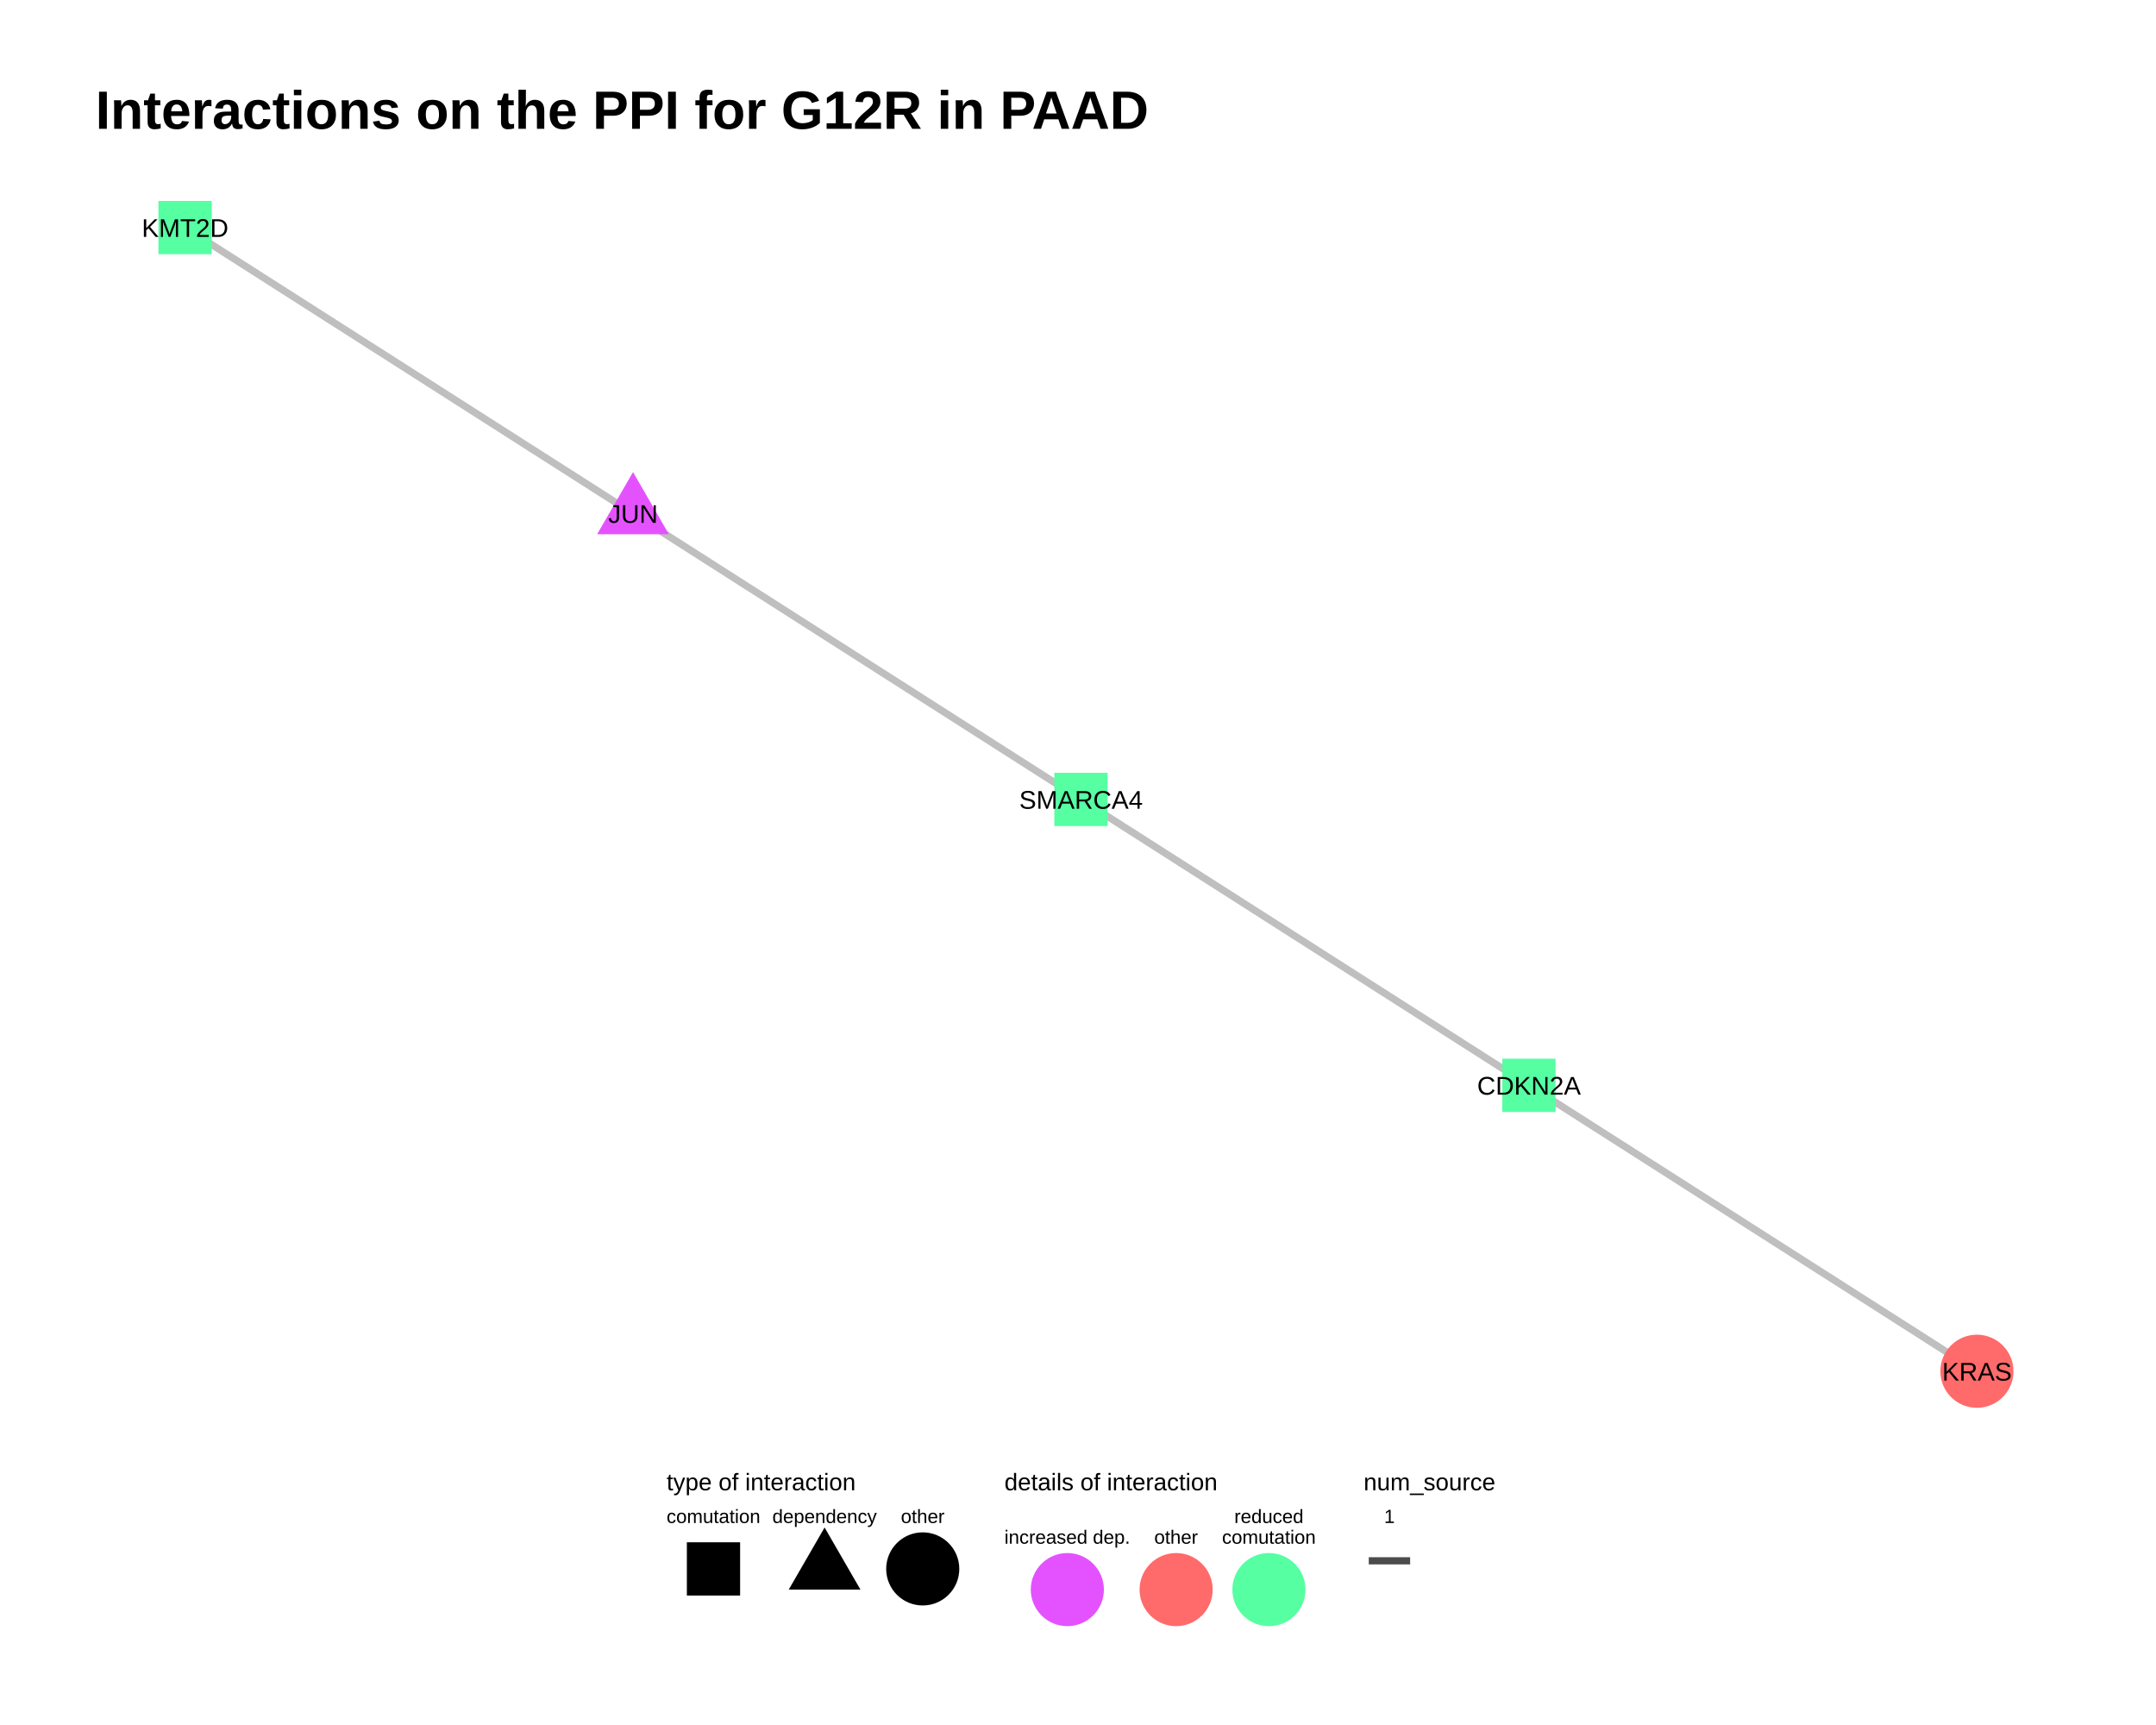
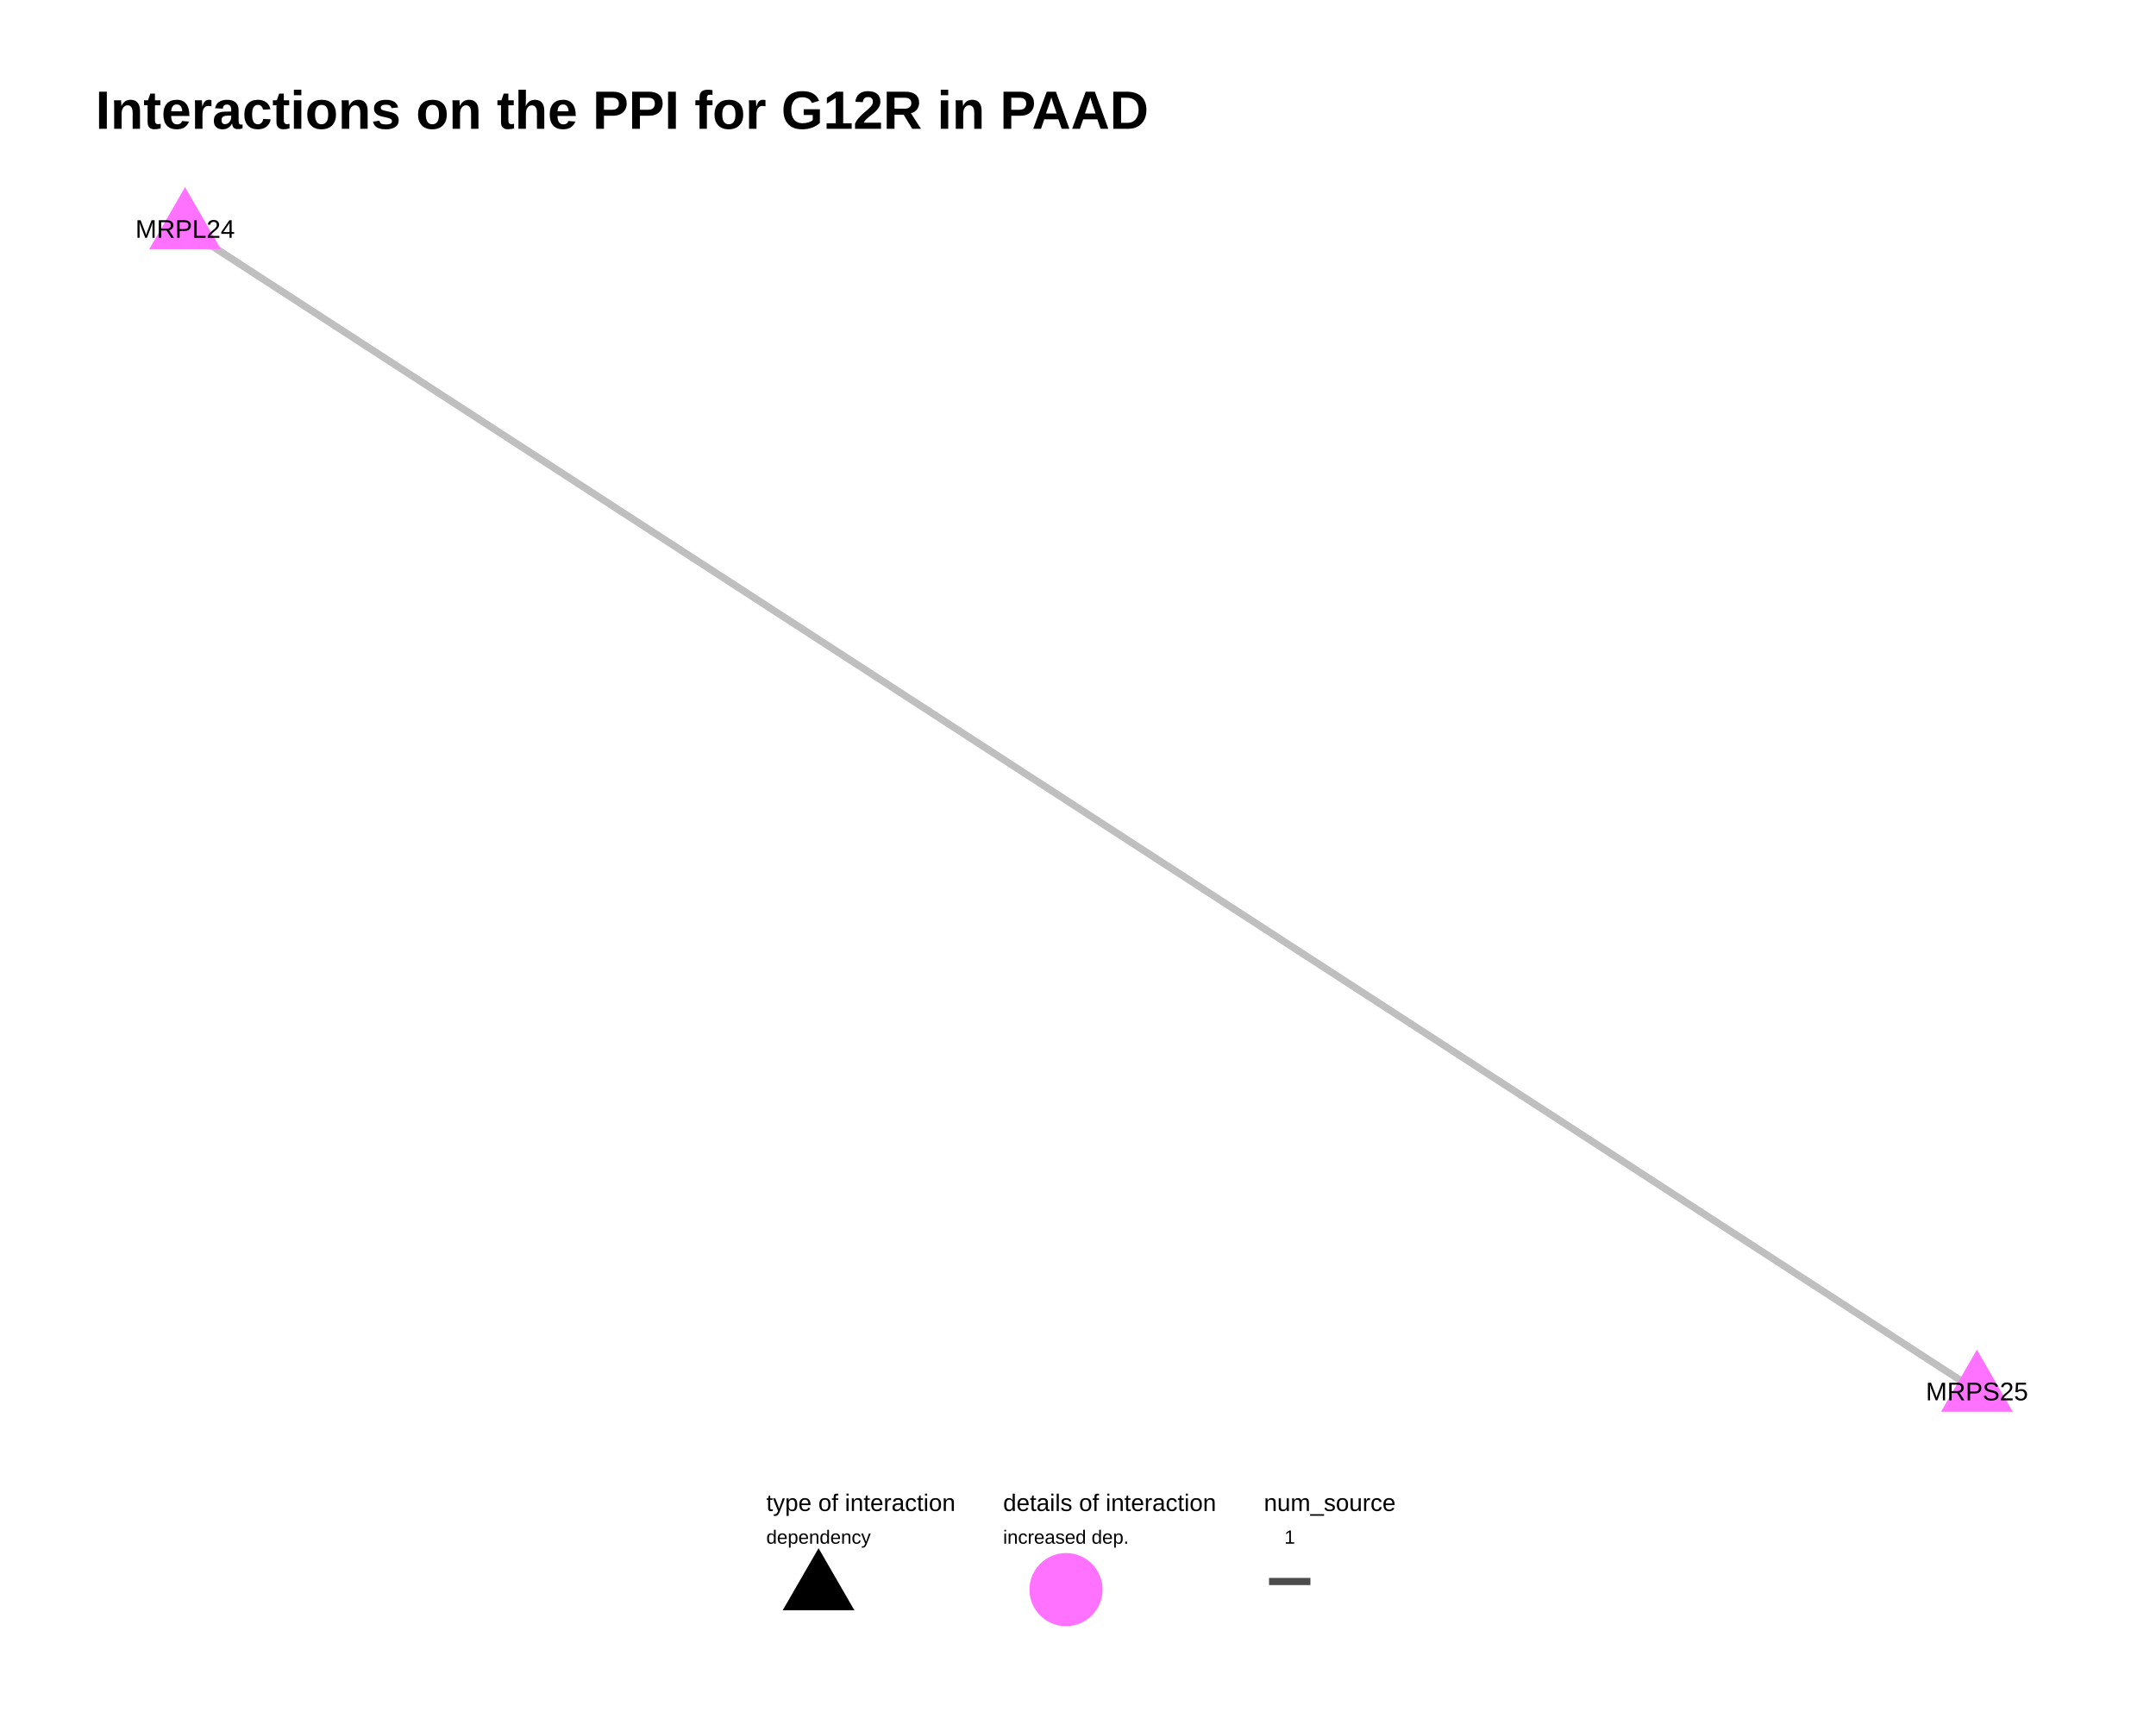
<svg xmlns="http://www.w3.org/2000/svg" viewBox="0 0 720.00 576.00">
  <defs>
    <style type="text/css">
    line, polyline, polygon, path, rect, circle {
      fill: none;
      stroke: #000000;
      stroke-linecap: round;
      stroke-linejoin: round;
      stroke-miterlimit: 10.00;
    }
  </style>
  </defs>
  <rect width="100%" height="100%" style="stroke: none; fill: #FFFFFF;" />
  <rect x="0.00" y="0.00" width="720.00" height="576.00" style="stroke-width: 0.78; stroke: none; fill: #FFFFFF;" />
  <defs>
-     <clipPath id="cpMzEuODh8NjkwLjExfDQ3Ni45OHw1Ni45MA==">
-       <rect x="31.88" y="56.90" width="658.23" height="420.08" />
+     <clipPath id="cpMzEuODh8NjkwLjExfDQ4My44OXw1Ni45MA==">
+       <rect x="31.88" y="56.90" width="658.23" height="426.99" />
    </clipPath>
  </defs>
-   <polyline points="61.80,75.99 63.31,76.96 64.82,77.92 66.33,78.89 67.84,79.85 69.36,80.81 70.87,81.78 72.38,82.74 73.89,83.71 75.40,84.67 76.91,85.64 78.42,86.60 79.93,87.56 81.44,88.53 82.96,89.49 84.47,90.46 85.98,91.42 87.49,92.39 89.00,93.35 90.51,94.32 92.02,95.28 93.53,96.24 95.04,97.21 96.55,98.17 98.07,99.14 99.58,100.10 101.09,101.07 102.60,102.03 104.11,102.99 105.62,103.96 107.13,104.92 108.64,105.89 110.15,106.85 111.67,107.82 113.18,108.78 114.69,109.75 116.20,110.71 117.71,111.67 119.22,112.64 120.73,113.60 122.24,114.57 123.75,115.53 125.27,116.50 126.78,117.46 128.29,118.42 129.80,119.39 131.31,120.35 132.82,121.32 134.33,122.28 135.84,123.25 137.35,124.21 138.86,125.18 140.38,126.14 141.89,127.10 143.40,128.07 144.91,129.03 146.42,130.00 147.93,130.96 149.44,131.93 150.95,132.89 152.46,133.86 153.98,134.82 155.49,135.78 157.00,136.75 158.51,137.71 160.02,138.68 161.53,139.64 163.04,140.61 164.55,141.57 166.06,142.53 167.58,143.50 169.09,144.46 170.60,145.43 172.11,146.39 173.62,147.36 175.13,148.32 176.64,149.29 178.15,150.25 179.66,151.21 181.17,152.18 182.69,153.14 184.20,154.11 185.71,155.07 187.22,156.04 188.73,157.00 190.24,157.96 191.75,158.93 193.26,159.89 194.77,160.86 196.29,161.82 197.80,162.79 199.31,163.75 200.82,164.72 202.33,165.68 203.84,166.64 205.35,167.61 206.86,168.57 208.37,169.54 209.89,170.50 211.40,171.47 " style="stroke-width: 2.40; stroke: #A5A5A5; stroke-opacity: 0.70; stroke-linecap: butt;" clip-path="url(#cpMzEuODh8NjkwLjExfDQ3Ni45OHw1Ni45MA==)" />
-   <polyline points="211.40,171.47 212.91,172.43 214.42,173.39 215.93,174.36 217.44,175.32 218.95,176.29 220.46,177.25 221.97,178.22 223.48,179.18 225.00,180.15 226.51,181.11 228.02,182.07 229.53,183.04 231.04,184.00 232.55,184.97 234.06,185.93 235.57,186.90 237.08,187.86 238.60,188.82 240.11,189.79 241.62,190.75 243.13,191.72 244.64,192.68 246.15,193.65 247.66,194.61 249.17,195.58 250.68,196.54 252.20,197.50 253.71,198.47 255.22,199.43 256.73,200.40 258.24,201.36 259.75,202.33 261.26,203.29 262.77,204.25 264.28,205.22 265.79,206.18 267.31,207.15 268.82,208.11 270.33,209.08 271.84,210.04 273.35,211.01 274.86,211.97 276.37,212.93 277.88,213.90 279.39,214.86 280.91,215.83 282.42,216.79 283.93,217.76 285.44,218.72 286.95,219.69 288.46,220.65 289.97,221.61 291.48,222.58 292.99,223.54 294.51,224.51 296.02,225.47 297.53,226.44 299.04,227.40 300.55,228.36 302.06,229.33 303.57,230.29 305.08,231.26 306.59,232.22 308.10,233.19 309.62,234.15 311.13,235.12 312.64,236.08 314.15,237.04 315.66,238.01 317.17,238.97 318.68,239.94 320.19,240.90 321.70,241.87 323.22,242.83 324.73,243.79 326.24,244.76 327.75,245.72 329.26,246.69 330.77,247.65 332.28,248.62 333.79,249.58 335.30,250.55 336.82,251.51 338.33,252.47 339.84,253.44 341.35,254.40 342.86,255.37 344.37,256.33 345.88,257.30 347.39,258.26 348.90,259.22 350.42,260.19 351.93,261.15 353.44,262.12 354.95,263.08 356.46,264.05 357.97,265.01 359.48,265.98 360.99,266.94 " style="stroke-width: 2.40; stroke: #A5A5A5; stroke-opacity: 0.70; stroke-linecap: butt;" clip-path="url(#cpMzEuODh8NjkwLjExfDQ3Ni45OHw1Ni45MA==)" />
-   <polyline points="660.19,457.88 658.68,456.92 657.17,455.96 655.66,454.99 654.15,454.03 652.64,453.06 651.13,452.10 649.61,451.13 648.10,450.17 646.59,449.21 645.08,448.24 643.57,447.28 642.06,446.31 640.55,445.35 639.04,444.38 637.53,443.42 636.01,442.45 634.50,441.49 632.99,440.53 631.48,439.56 629.97,438.60 628.46,437.63 626.95,436.67 625.44,435.70 623.93,434.74 622.41,433.78 620.90,432.81 619.39,431.85 617.88,430.88 616.37,429.92 614.86,428.95 613.35,427.99 611.84,427.02 610.33,426.06 608.81,425.10 607.30,424.13 605.79,423.17 604.28,422.20 602.77,421.24 601.26,420.27 599.75,419.31 598.24,418.35 596.73,417.38 595.21,416.42 593.70,415.45 592.19,414.49 590.68,413.52 589.17,412.56 587.66,411.60 586.15,410.63 584.64,409.67 583.13,408.70 581.61,407.74 580.10,406.77 578.59,405.81 577.08,404.84 575.57,403.88 574.06,402.92 572.55,401.95 571.04,400.99 569.53,400.02 568.01,399.06 566.50,398.09 564.99,397.13 563.48,396.17 561.97,395.20 560.46,394.24 558.95,393.27 557.44,392.31 555.93,391.34 554.41,390.38 552.90,389.41 551.39,388.45 549.88,387.49 548.37,386.52 546.86,385.56 545.35,384.59 543.84,383.63 542.33,382.66 540.81,381.70 539.30,380.74 537.79,379.77 536.28,378.81 534.77,377.84 533.26,376.88 531.75,375.91 530.24,374.95 528.73,373.98 527.21,373.02 525.70,372.06 524.19,371.09 522.68,370.13 521.17,369.16 519.66,368.20 518.15,367.23 516.64,366.27 515.13,365.31 513.61,364.34 512.10,363.38 510.59,362.41 " style="stroke-width: 2.40; stroke: #A5A5A5; stroke-opacity: 0.70; stroke-linecap: butt;" clip-path="url(#cpMzEuODh8NjkwLjExfDQ3Ni45OHw1Ni45MA==)" />
-   <polyline points="360.99,266.94 362.50,267.90 364.01,268.87 365.53,269.83 367.04,270.80 368.55,271.76 370.06,272.73 371.57,273.69 373.08,274.65 374.59,275.62 376.10,276.58 377.61,277.55 379.13,278.51 380.64,279.48 382.15,280.44 383.66,281.41 385.17,282.37 386.68,283.33 388.19,284.30 389.70,285.26 391.21,286.23 392.73,287.19 394.24,288.16 395.75,289.12 397.26,290.08 398.77,291.05 400.28,292.01 401.79,292.98 403.30,293.94 404.81,294.91 406.33,295.87 407.84,296.84 409.35,297.80 410.86,298.76 412.37,299.73 413.88,300.69 415.39,301.66 416.90,302.62 418.41,303.59 419.93,304.55 421.44,305.51 422.95,306.48 424.46,307.44 425.97,308.41 427.48,309.37 428.99,310.34 430.50,311.30 432.01,312.27 433.53,313.23 435.04,314.19 436.55,315.16 438.06,316.12 439.57,317.09 441.08,318.05 442.59,319.02 444.10,319.98 445.61,320.94 447.13,321.91 448.64,322.87 450.15,323.84 451.66,324.80 453.17,325.77 454.68,326.73 456.19,327.70 457.70,328.66 459.21,329.62 460.73,330.59 462.24,331.55 463.75,332.52 465.26,333.48 466.77,334.45 468.28,335.41 469.79,336.37 471.30,337.34 472.81,338.30 474.33,339.27 475.84,340.23 477.35,341.20 478.86,342.16 480.37,343.12 481.88,344.09 483.39,345.05 484.90,346.02 486.41,346.98 487.93,347.95 489.44,348.91 490.95,349.88 492.46,350.84 493.97,351.80 495.48,352.77 496.99,353.73 498.50,354.70 500.01,355.66 501.53,356.63 503.04,357.59 504.55,358.55 506.06,359.52 507.57,360.48 509.08,361.45 510.59,362.41 " style="stroke-width: 2.40; stroke: #A5A5A5; stroke-opacity: 0.70; stroke-linecap: butt;" clip-path="url(#cpMzEuODh8NjkwLjExfDQ3Ni45OHw1Ni45MA==)" />
-   <circle cx="660.19" cy="457.88" r="8.89pt" style="stroke-width: 0.71; stroke: #FF6A6A; fill: #FF6A6A;" clip-path="url(#cpMzEuODh8NjkwLjExfDQ3Ni45OHw1Ni45MA==)" />
-   <polygon points="52.91,84.88 70.69,84.88 70.69,67.10 52.91,67.10 " style="stroke-width: 0.71; stroke: none; fill: #55FFA2;" clip-path="url(#cpMzEuODh8NjkwLjExfDQ3Ni45OHw1Ni45MA==)" />
-   <polygon points="211.40,157.64 223.37,178.38 199.42,178.38 " style="stroke-width: 0.71; stroke: none; fill: #E452FF;" clip-path="url(#cpMzEuODh8NjkwLjExfDQ3Ni45OHw1Ni45MA==)" />
-   <polygon points="352.10,275.83 369.88,275.83 369.88,258.05 352.10,258.05 " style="stroke-width: 0.71; stroke: none; fill: #55FFA2;" clip-path="url(#cpMzEuODh8NjkwLjExfDQ3Ni45OHw1Ni45MA==)" />
-   <polygon points="501.70,371.30 519.48,371.30 519.48,353.52 501.70,353.52 " style="stroke-width: 0.71; stroke: none; fill: #55FFA2;" clip-path="url(#cpMzEuODh8NjkwLjExfDQ3Ni45OHw1Ni45MA==)" />
-   <g clip-path="url(#cpMzEuODh8NjkwLjExfDQ3Ni45OHw1Ni45MA==)">
-     <text x="648.58" y="460.99" style="font-size: 8.54px; font-family: Arial;" textLength="23.23px" lengthAdjust="spacingAndGlyphs">KRAS</text>
+   <polyline points="660.19,464.48 654.15,460.56 648.10,456.64 642.06,452.72 636.01,448.80 629.97,444.88 623.93,440.96 617.88,437.04 611.84,433.11 605.79,429.19 599.75,425.27 593.70,421.35 587.66,417.43 581.62,413.51 575.57,409.59 569.53,405.67 563.48,401.75 557.44,397.83 551.39,393.91 545.35,389.98 539.31,386.06 533.26,382.14 527.22,378.22 521.17,374.30 515.13,370.38 509.08,366.46 503.04,362.54 496.99,358.62 490.95,354.70 484.91,350.77 478.86,346.85 472.82,342.93 466.77,339.01 460.73,335.09 454.68,331.17 448.64,327.25 442.60,323.33 436.55,319.41 430.51,315.49 424.46,311.56 418.42,307.64 412.37,303.72 406.33,299.80 400.28,295.88 394.24,291.96 388.20,288.04 382.15,284.12 376.11,280.20 370.06,276.28 364.02,272.35 357.97,268.43 351.93,264.51 345.89,260.59 339.84,256.67 333.80,252.75 327.75,248.83 321.71,244.91 315.66,240.99 309.62,237.07 303.57,233.15 297.53,229.22 291.49,225.30 285.44,221.38 279.40,217.46 273.35,213.54 267.31,209.62 261.26,205.70 255.22,201.78 249.18,197.86 243.13,193.94 237.09,190.01 231.04,186.09 225.00,182.17 218.95,178.25 212.91,174.33 206.86,170.41 200.82,166.49 194.78,162.57 188.73,158.65 182.69,154.73 176.64,150.80 170.60,146.88 164.55,142.96 158.51,139.04 152.47,135.12 146.42,131.20 140.38,127.28 134.33,123.36 128.29,119.44 122.24,115.52 116.20,111.60 110.16,107.67 104.11,103.75 98.07,99.83 92.02,95.91 85.98,91.99 79.93,88.07 73.89,84.15 67.84,80.23 61.80,76.31 " style="stroke-width: 2.40; stroke: #A5A5A5; stroke-opacity: 0.70; stroke-linecap: butt;" clip-path="url(#cpMzEuODh8NjkwLjExfDQ4My44OXw1Ni45MA==)" />
+   <polygon points="660.19,450.66 672.17,471.40 648.22,471.40 " style="stroke-width: 0.71; stroke: none; fill: #FF72FF;" clip-path="url(#cpMzEuODh8NjkwLjExfDQ4My44OXw1Ni45MA==)" />
+   <polygon points="61.80,62.48 73.77,83.22 49.83,83.22 " style="stroke-width: 0.71; stroke: none; fill: #FF72FF;" clip-path="url(#cpMzEuODh8NjkwLjExfDQ4My44OXw1Ni45MA==)" />
+   <g clip-path="url(#cpMzEuODh8NjkwLjExfDQ4My44OXw1Ni45MA==)">
+     <text x="643.13" y="467.59" style="font-size: 8.54px; font-family: Arial;" textLength="34.13px" lengthAdjust="spacingAndGlyphs">MRPS25</text>
  </g>
-   <g clip-path="url(#cpMzEuODh8NjkwLjExfDQ3Ni45OHw1Ni45MA==)">
-     <text x="47.34" y="79.10" style="font-size: 8.54px; font-family: Arial;" textLength="28.91px" lengthAdjust="spacingAndGlyphs">KMT2D</text>
-   </g>
-   <g clip-path="url(#cpMzEuODh8NjkwLjExfDQ3Ni45OHw1Ni45MA==)">
-     <text x="203.10" y="174.58" style="font-size: 8.54px; font-family: Arial;" textLength="16.58px" lengthAdjust="spacingAndGlyphs">JUN</text>
-   </g>
-   <g clip-path="url(#cpMzEuODh8NjkwLjExfDQ3Ni45OHw1Ni45MA==)">
-     <text x="340.37" y="270.05" style="font-size: 8.54px; font-family: Arial;" textLength="41.24px" lengthAdjust="spacingAndGlyphs">SMARCA4</text>
-   </g>
-   <g clip-path="url(#cpMzEuODh8NjkwLjExfDQ3Ni45OHw1Ni45MA==)">
-     <text x="493.29" y="365.52" style="font-size: 8.54px; font-family: Arial;" textLength="34.60px" lengthAdjust="spacingAndGlyphs">CDKN2A</text>
+   <g clip-path="url(#cpMzEuODh8NjkwLjExfDQ4My44OXw1Ni45MA==)">
+     <text x="45.21" y="79.42" style="font-size: 8.54px; font-family: Arial;" textLength="33.19px" lengthAdjust="spacingAndGlyphs">MRPL24</text>
  </g>
  <defs>
    <clipPath id="cpMC4wMHw3MjAuMDB8NTc2LjAwfDAuMDA=">
      <rect x="0.00" y="0.00" width="720.00" height="576.00" />
    </clipPath>
  </defs>
  <g clip-path="url(#cpMC4wMHw3MjAuMDB8NTc2LjAwfDAuMDA=)">
-     <text x="222.61" y="497.63" style="font-size: 8.00px; font-family: Arial;" textLength="63.14px" lengthAdjust="spacingAndGlyphs">type of interaction</text>
+     <text x="255.91" y="504.54" style="font-size: 8.00px; font-family: Arial;" textLength="63.14px" lengthAdjust="spacingAndGlyphs">type of interaction</text>
  </g>
-   <polygon points="229.38,532.77 247.16,532.77 247.16,514.99 229.38,514.99 " style="stroke-width: 0.71; stroke: none; fill: #000000;" clip-path="url(#cpMC4wMHw3MjAuMDB8NTc2LjAwfDAuMDA=)" />
-   <polygon points="275.38,510.05 287.35,530.79 263.40,530.79 " style="stroke-width: 0.71; stroke: none; fill: #000000;" clip-path="url(#cpMC4wMHw3MjAuMDB8NTc2LjAwfDAuMDA=)" />
-   <circle cx="308.15" cy="523.88" r="8.89pt" style="stroke-width: 0.71; fill: #000000;" clip-path="url(#cpMC4wMHw3MjAuMDB8NTc2LjAwfDAuMDA=)" />
+   <polygon points="273.36,516.96 285.33,537.70 261.38,537.70 " style="stroke-width: 0.71; stroke: none; fill: #000000;" clip-path="url(#cpMC4wMHw3MjAuMDB8NTc2LjAwfDAuMDA=)" />
  <g clip-path="url(#cpMC4wMHw3MjAuMDB8NTc2LjAwfDAuMDA=)">
-     <text x="222.61" y="508.55" style="font-size: 6.40px; font-family: Arial;" textLength="31.33px" lengthAdjust="spacingAndGlyphs">comutation</text>
+     <text x="255.91" y="515.46" style="font-size: 6.40px; font-family: Arial;" textLength="34.90px" lengthAdjust="spacingAndGlyphs">dependency</text>
  </g>
  <g clip-path="url(#cpMC4wMHw3MjAuMDB8NTc2LjAwfDAuMDA=)">
-     <text x="257.93" y="508.55" style="font-size: 6.40px; font-family: Arial;" textLength="34.90px" lengthAdjust="spacingAndGlyphs">dependency</text>
+     <text x="334.99" y="504.54" style="font-size: 8.00px; font-family: Arial;" textLength="71.14px" lengthAdjust="spacingAndGlyphs">details of interaction</text>
+   </g>
+   <circle cx="356.00" cy="530.79" r="8.89pt" style="stroke-width: 0.71; stroke: #FF72FF; fill: #FF72FF;" clip-path="url(#cpMC4wMHw3MjAuMDB8NTc2LjAwfDAuMDA=)" />
+   <g clip-path="url(#cpMC4wMHw3MjAuMDB8NTc2LjAwfDAuMDA=)">
+     <text x="334.99" y="515.46" style="font-size: 6.40px; font-family: Arial;" textLength="42.02px" lengthAdjust="spacingAndGlyphs">increased dep.</text>
  </g>
  <g clip-path="url(#cpMC4wMHw3MjAuMDB8NTc2LjAwfDAuMDA=)">
-     <text x="300.85" y="508.55" style="font-size: 6.40px; font-family: Arial;" textLength="14.60px" lengthAdjust="spacingAndGlyphs">other</text>
+     <text x="422.07" y="504.54" style="font-size: 8.00px; font-family: Arial;" textLength="44.02px" lengthAdjust="spacingAndGlyphs">num_source</text>
  </g>
+   <line x1="423.80" y1="528.09" x2="437.62" y2="528.09" style="stroke-width: 2.40; stroke: #000000; stroke-opacity: 0.70; stroke-linecap: butt;" clip-path="url(#cpMC4wMHw3MjAuMDB8NTc2LjAwfDAuMDA=)" />
  <g clip-path="url(#cpMC4wMHw3MjAuMDB8NTc2LjAwfDAuMDA=)">
-     <text x="335.43" y="497.63" style="font-size: 8.00px; font-family: Arial;" textLength="71.14px" lengthAdjust="spacingAndGlyphs">details of interaction</text>
-   </g>
-   <circle cx="356.44" cy="530.79" r="8.89pt" style="stroke-width: 0.71; stroke: #E452FF; fill: #E452FF;" clip-path="url(#cpMC4wMHw3MjAuMDB8NTc2LjAwfDAuMDA=)" />
-   <circle cx="392.77" cy="530.79" r="8.89pt" style="stroke-width: 0.71; stroke: #FF6A6A; fill: #FF6A6A;" clip-path="url(#cpMC4wMHw3MjAuMDB8NTc2LjAwfDAuMDA=)" />
-   <circle cx="423.76" cy="530.79" r="8.89pt" style="stroke-width: 0.71; stroke: #55FFA2; fill: #55FFA2;" clip-path="url(#cpMC4wMHw3MjAuMDB8NTc2LjAwfDAuMDA=)" />
-   <g clip-path="url(#cpMC4wMHw3MjAuMDB8NTc2LjAwfDAuMDA=)">
-     <text x="335.43" y="515.46" style="font-size: 6.40px; font-family: Arial;" textLength="42.02px" lengthAdjust="spacingAndGlyphs">increased dep.</text>
-   </g>
-   <g clip-path="url(#cpMC4wMHw3MjAuMDB8NTc2LjAwfDAuMDA=)">
-     <text x="385.47" y="515.46" style="font-size: 6.40px; font-family: Arial;" textLength="14.60px" lengthAdjust="spacingAndGlyphs">other</text>
-   </g>
-   <g clip-path="url(#cpMC4wMHw3MjAuMDB8NTc2LjAwfDAuMDA=)">
-     <text x="412.19" y="508.55" style="font-size: 6.40px; font-family: Arial;" textLength="23.15px" lengthAdjust="spacingAndGlyphs">reduced</text>
-   </g>
-   <g clip-path="url(#cpMC4wMHw3MjAuMDB8NTc2LjAwfDAuMDA=)">
-     <text x="408.10" y="515.46" style="font-size: 6.40px; font-family: Arial;" textLength="31.33px" lengthAdjust="spacingAndGlyphs">comutation</text>
-   </g>
-   <g clip-path="url(#cpMC4wMHw3MjAuMDB8NTc2LjAwfDAuMDA=)">
-     <text x="455.37" y="497.63" style="font-size: 8.00px; font-family: Arial;" textLength="44.02px" lengthAdjust="spacingAndGlyphs">num_source</text>
-   </g>
-   <line x1="457.10" y1="521.18" x2="470.92" y2="521.18" style="stroke-width: 2.40; stroke: #000000; stroke-opacity: 0.70; stroke-linecap: butt;" clip-path="url(#cpMC4wMHw3MjAuMDB8NTc2LjAwfDAuMDA=)" />
-   <g clip-path="url(#cpMC4wMHw3MjAuMDB8NTc2LjAwfDAuMDA=)">
-     <text x="462.23" y="508.55" style="font-size: 6.40px; font-family: Arial;" textLength="3.56px" lengthAdjust="spacingAndGlyphs">1</text>
+     <text x="428.93" y="515.46" style="font-size: 6.40px; font-family: Arial;" textLength="3.56px" lengthAdjust="spacingAndGlyphs">1</text>
  </g>
  <g clip-path="url(#cpMC4wMHw3MjAuMDB8NTc2LjAwfDAuMDA=)">
    <text x="31.88" y="43.01" style="font-size: 18.00px; font-weight: bold; font-family: Arial;" textLength="353.07px" lengthAdjust="spacingAndGlyphs">Interactions on the PPI for G12R in PAAD</text>
  </g>
</svg>
